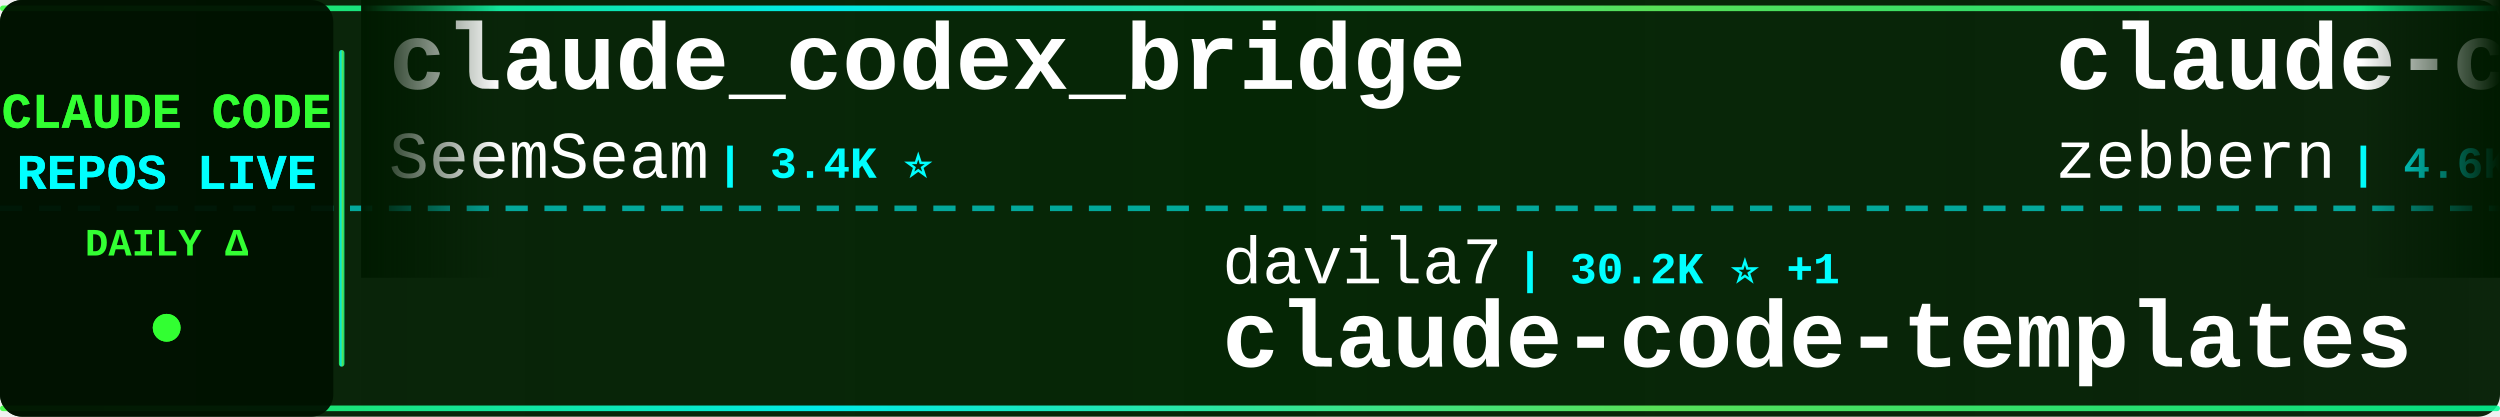
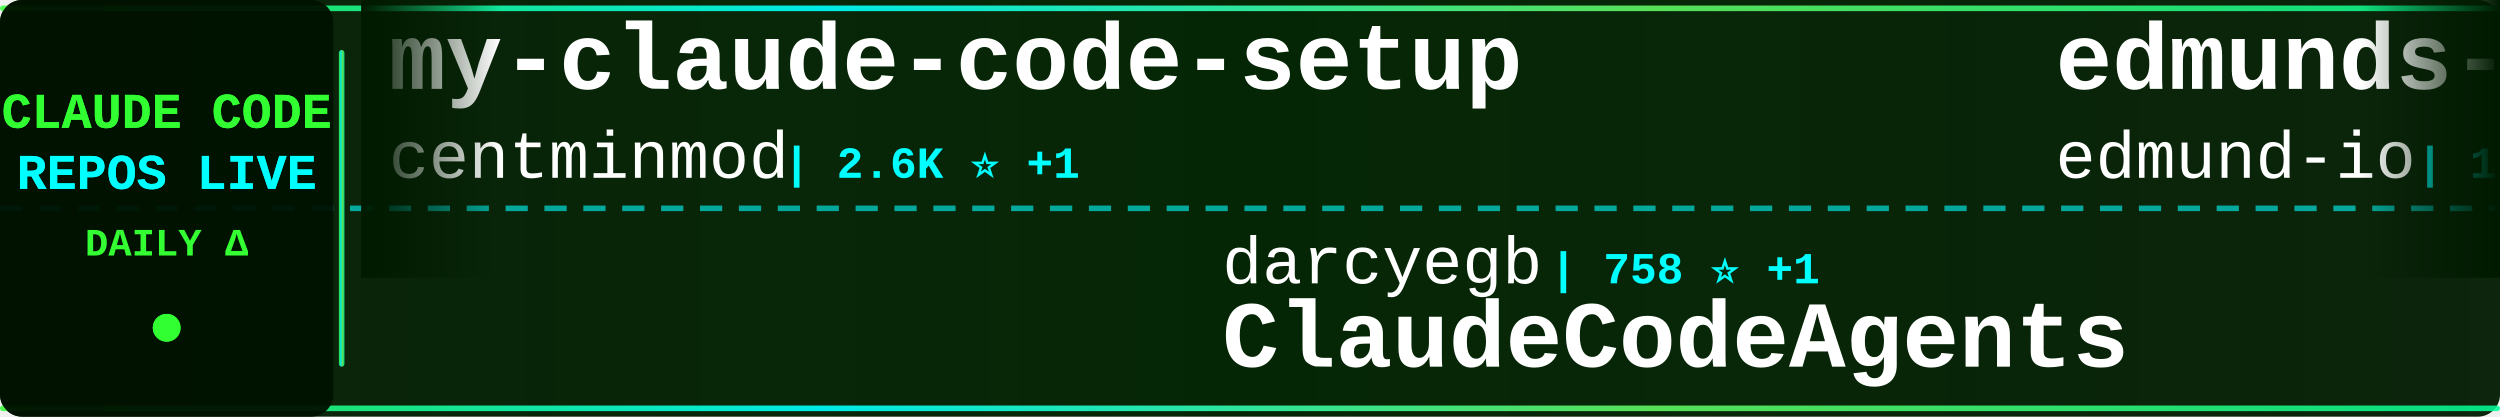
<svg xmlns="http://www.w3.org/2000/svg" width="900" height="150">
  <defs>
    <linearGradient id="tickerBg" x1="0%" y1="0%" x2="100%" y2="0%">
      <stop offset="0%" style="stop-color:#001a00;stop-opacity:0.95" />
      <stop offset="50%" style="stop-color:#002200;stop-opacity:0.98" />
      <stop offset="100%" style="stop-color:#001a00;stop-opacity:0.95" />
    </linearGradient>
    <linearGradient id="borderGrad" x1="0%" y1="0%" x2="100%" y2="0%">
      <stop offset="0%" style="stop-color:#33ff33;stop-opacity:0.85">
        <animate attributeName="stop-opacity" values="0.85;1;0.85" dur="2s" repeatCount="indefinite" />
      </stop>
      <stop offset="33%" style="stop-color:#00ffff;stop-opacity:0.9">
        <animate attributeName="stop-opacity" values="0.9;1;0.9" dur="2.2s" repeatCount="indefinite" />
      </stop>
      <stop offset="66%" style="stop-color:#66ff66;stop-opacity:0.85">
        <animate attributeName="stop-opacity" values="0.85;1;0.85" dur="1.8s" repeatCount="indefinite" />
      </stop>
      <stop offset="100%" style="stop-color:#00ff99;stop-opacity:0.85">
        <animate attributeName="stop-opacity" values="0.85;1;0.85" dur="2s" repeatCount="indefinite" />
      </stop>
    </linearGradient>
    <filter id="textGlow">
      <feGaussianBlur stdDeviation="0.1" result="coloredBlur" />
      <feMerge>
        <feMergeNode in="coloredBlur" />
        <feMergeNode in="SourceGraphic" />
      </feMerge>
    </filter>
    <filter id="metricGlow">
      <feGaussianBlur stdDeviation="0.2" result="coloredBlur" />
      <feMerge>
        <feMergeNode in="coloredBlur" />
        <feMergeNode in="SourceGraphic" />
      </feMerge>
    </filter>
    <linearGradient id="leftFade" x1="0%" y1="0%" x2="100%" y2="0%">
      <stop offset="0%" style="stop-color:#001a00;stop-opacity:1" />
      <stop offset="100%" style="stop-color:#001a00;stop-opacity:0" />
    </linearGradient>
    <linearGradient id="rightFade" x1="0%" y1="0%" x2="100%" y2="0%">
      <stop offset="0%" style="stop-color:#001a00;stop-opacity:0" />
      <stop offset="100%" style="stop-color:#001a00;stop-opacity:1" />
    </linearGradient>
  </defs>
  <rect width="900" height="150" fill="url(#tickerBg)" rx="8" />
  <rect x="0" y="2" width="900" height="2" fill="url(#borderGrad)" rx="1" />
  <rect x="0" y="146" width="900" height="2" fill="url(#borderGrad)" rx="1" />
  <line x1="0" y1="75" x2="900" y2="75" stroke="#00ffff" stroke-width="2" stroke-dasharray="8 6" opacity="0.6" />
  <rect x="0" y="0" width="120" height="150" fill="#001100" opacity="0.95" rx="8" />
  <text x="60" y="46" font-family="'Courier New', monospace" font-size="18" font-weight="bold" fill="#33ff33" text-anchor="middle" filter="url(#textGlow)">
    CLAUDE CODE
  </text>
  <text x="60" y="68" font-family="'Courier New', monospace" font-size="18" font-weight="bold" fill="#00ffff" text-anchor="middle" filter="url(#textGlow)">
    REPOS LIVE
  </text>
  <text x="60" y="92" font-family="'Courier New', monospace" font-size="14" font-weight="bold" fill="#33ff33" text-anchor="middle">
    DAILY Δ
  </text>
  <circle cx="60" cy="118" r="5" fill="#33ff33" filter="url(#metricGlow)">
    <animate attributeName="r" values="4;6;4" dur="1.5s" repeatCount="indefinite" />
    <animate attributeName="opacity" values="0.6;1;0.6" dur="1.5s" repeatCount="indefinite" />
  </circle>
  <rect x="122" y="18" width="2" height="114" fill="url(#borderGrad)" rx="1" />
  <clipPath id="tickerClip">
    <rect x="130" y="0" width="770" height="150" />
  </clipPath>
  <g clip-path="url(#tickerClip)">
    <g id="tickerItems">
      <animateTransform attributeName="transform" attributeType="XML" type="translate" from="0 0" to="-3000 0" dur="54s" repeatCount="indefinite" />
      <g transform="translate(0, 0)">
-         <text x="140" y="32" font-family="'Courier New', monospace" font-size="34" font-weight="bold" fill="#ffffff">claude_codex_bridge</text>
-         <text x="140" y="64" font-family="'Courier New', monospace" font-size="24" font-weight="normal" fill="#ffffff" opacity="1.0">SeemSeam</text>
-         <text x="258" y="64" font-family="'Courier New', monospace" font-size="16" font-weight="bold" fill="#00ffff"> | 3.4K ⭐</text>
+         <text x="140" y="32" font-family="'Courier New', monospace" font-size="34" font-weight="bold" fill="#ffffff">my-claude-code-setup</text>
+         <text x="140" y="64" font-family="'Courier New', monospace" font-size="24" font-weight="normal" fill="#ffffff" opacity="1.0">centminmod</text>
+         <text x="282" y="64" font-family="'Courier New', monospace" font-size="16" font-weight="bold" fill="#00ffff"> | 2.6K ⭐ +1</text>
      </g>
      <g transform="translate(300, 0)">
-         <text x="140" y="102" font-family="'Courier New', monospace" font-size="24" font-weight="normal" fill="#ffffff" opacity="1.0">davila7</text>
-         <text x="246" y="102" font-family="'Courier New', monospace" font-size="16" font-weight="bold" fill="#00ffff"> | 30.2K ⭐ +1</text>
-         <text x="140" y="132" font-family="'Courier New', monospace" font-size="34" font-weight="bold" fill="#ffffff">claude-code-templates</text>
+         <text x="140" y="102" font-family="'Courier New', monospace" font-size="24" font-weight="normal" fill="#ffffff" opacity="1.0">darcyegb</text>
+         <text x="258" y="102" font-family="'Courier New', monospace" font-size="16" font-weight="bold" fill="#00ffff"> | 758 ⭐ +1</text>
+         <text x="140" y="132" font-family="'Courier New', monospace" font-size="34" font-weight="bold" fill="#ffffff">ClaudeCodeAgents</text>
      </g>
      <g transform="translate(600, 0)">
-         <text x="140" y="32" font-family="'Courier New', monospace" font-size="34" font-weight="bold" fill="#ffffff">claude-code-guide</text>
-         <text x="140" y="64" font-family="'Courier New', monospace" font-size="24" font-weight="normal" fill="#ffffff" opacity="1.0">zebbern</text>
-         <text x="246" y="64" font-family="'Courier New', monospace" font-size="16" font-weight="bold" fill="#00ffff"> | 4.6K ⭐</text>
+         <text x="140" y="32" font-family="'Courier New', monospace" font-size="34" font-weight="bold" fill="#ffffff">edmunds-claude-code</text>
+         <text x="140" y="64" font-family="'Courier New', monospace" font-size="24" font-weight="normal" fill="#ffffff" opacity="1.0">edmund-io</text>
+         <text x="270" y="64" font-family="'Courier New', monospace" font-size="16" font-weight="bold" fill="#00ffff"> | 1.5K ⭐</text>
      </g>
      <g transform="translate(900, 0)">
-         <text x="140" y="102" font-family="'Courier New', monospace" font-size="24" font-weight="normal" fill="#ffffff" opacity="1.0">Piebald-AI</text>
-         <text x="282" y="102" font-family="'Courier New', monospace" font-size="16" font-weight="bold" fill="#00ffff"> | 12.3K ⭐</text>
-         <text x="140" y="132" font-family="'Courier New', monospace" font-size="34" font-weight="bold" fill="#ffffff">claude-code-system-promp...</text>
+         <text x="140" y="102" font-family="'Courier New', monospace" font-size="24" font-weight="normal" fill="#ffffff" opacity="1.0">Donchitos</text>
+         <text x="270" y="102" font-family="'Courier New', monospace" font-size="16" font-weight="bold" fill="#00ffff"> | 23.8K ⭐ +7</text>
+         <text x="140" y="132" font-family="'Courier New', monospace" font-size="34" font-weight="bold" fill="#ffffff">Claude-Code-Game-Studios</text>
      </g>
      <g transform="translate(1200, 0)">
-         <text x="140" y="32" font-family="'Courier New', monospace" font-size="34" font-weight="bold" fill="#ffffff">Claude-Code-Source-Study</text>
-         <text x="140" y="64" font-family="'Courier New', monospace" font-size="24" font-weight="normal" fill="#ffffff" opacity="1.0">luyao618</text>
-         <text x="258" y="64" font-family="'Courier New', monospace" font-size="16" font-weight="bold" fill="#00ffff"> | 1.7K ⭐ +1</text>
+         <text x="140" y="32" font-family="'Courier New', monospace" font-size="34" font-weight="bold" fill="#ffffff">claude-code-video-toolki...</text>
+         <text x="140" y="64" font-family="'Courier New', monospace" font-size="24" font-weight="normal" fill="#ffffff" opacity="1.0">digitalsamba</text>
+         <text x="306" y="64" font-family="'Courier New', monospace" font-size="16" font-weight="bold" fill="#00ffff"> | 1.9K ⭐</text>
      </g>
      <g transform="translate(1500, 0)">
+         <text x="140" y="102" font-family="'Courier New', monospace" font-size="24" font-weight="normal" fill="#ffffff" opacity="1.0">huangserva</text>
+         <text x="282" y="102" font-family="'Courier New', monospace" font-size="16" font-weight="bold" fill="#00ffff"> | 623 ⭐</text>
+         <text x="140" y="132" font-family="'Courier New', monospace" font-size="34" font-weight="bold" fill="#ffffff">claude-code-cli</text>
+       </g>
+       <g transform="translate(1800, 0)">
+         <text x="140" y="32" font-family="'Courier New', monospace" font-size="34" font-weight="bold" fill="#ffffff">claude-code-engineering</text>
+         <text x="140" y="64" font-family="'Courier New', monospace" font-size="24" font-weight="normal" fill="#ffffff" opacity="1.0">huangjia2019</text>
+         <text x="306" y="64" font-family="'Courier New', monospace" font-size="16" font-weight="bold" fill="#00ffff"> | 1.1K ⭐</text>
+       </g>
+       <g transform="translate(2100, 0)">
+         <text x="140" y="102" font-family="'Courier New', monospace" font-size="24" font-weight="normal" fill="#ffffff" opacity="1.0">fazxes</text>
+         <text x="234" y="102" font-family="'Courier New', monospace" font-size="16" font-weight="bold" fill="#00ffff"> | 231 ⭐</text>
+         <text x="140" y="132" font-family="'Courier New', monospace" font-size="34" font-weight="bold" fill="#ffffff">Claude-code</text>
+       </g>
+       <g transform="translate(2400, 0)">
+         <text x="140" y="32" font-family="'Courier New', monospace" font-size="34" font-weight="bold" fill="#ffffff">free-claude-code</text>
+         <text x="140" y="64" font-family="'Courier New', monospace" font-size="24" font-weight="normal" fill="#ffffff" opacity="1.0">Alishahryar1</text>
+         <text x="306" y="64" font-family="'Courier New', monospace" font-size="16" font-weight="bold" fill="#00ffff"> | 45.3K ⭐ +11</text>
+       </g>
+       <g transform="translate(2700, 0)">
+         <text x="140" y="102" font-family="'Courier New', monospace" font-size="24" font-weight="normal" fill="#ffffff" opacity="1.0">ChrisWiles</text>
+         <text x="282" y="102" font-family="'Courier New', monospace" font-size="16" font-weight="bold" fill="#00ffff"> | 6.0K ⭐</text>
+         <text x="140" y="132" font-family="'Courier New', monospace" font-size="34" font-weight="bold" fill="#ffffff">claude-code-showcase</text>
+       </g>
+       <g transform="translate(3000, 0)">
+         <text x="140" y="32" font-family="'Courier New', monospace" font-size="34" font-weight="bold" fill="#ffffff">my-claude-code-setup</text>
+         <text x="140" y="64" font-family="'Courier New', monospace" font-size="24" font-weight="normal" fill="#ffffff" opacity="1.0">centminmod</text>
+         <text x="282" y="64" font-family="'Courier New', monospace" font-size="16" font-weight="bold" fill="#00ffff"> | 2.6K ⭐ +1</text>
+       </g>
+       <g transform="translate(3300, 0)">
        <text x="140" y="102" font-family="'Courier New', monospace" font-size="24" font-weight="normal" fill="#ffffff" opacity="1.0">darcyegb</text>
-         <text x="258" y="102" font-family="'Courier New', monospace" font-size="16" font-weight="bold" fill="#00ffff"> | 757 ⭐</text>
+         <text x="258" y="102" font-family="'Courier New', monospace" font-size="16" font-weight="bold" fill="#00ffff"> | 758 ⭐ +1</text>
        <text x="140" y="132" font-family="'Courier New', monospace" font-size="34" font-weight="bold" fill="#ffffff">ClaudeCodeAgents</text>
      </g>
-       <g transform="translate(1800, 0)">
-         <text x="140" y="32" font-family="'Courier New', monospace" font-size="34" font-weight="bold" fill="#ffffff">claude-code-tudou</text>
-         <text x="140" y="64" font-family="'Courier New', monospace" font-size="24" font-weight="normal" fill="#ffffff" opacity="1.0">AICoderTudou</text>
-         <text x="306" y="64" font-family="'Courier New', monospace" font-size="16" font-weight="bold" fill="#00ffff"> | 497 ⭐</text>
-       </g>
-       <g transform="translate(2100, 0)">
-         <text x="140" y="102" font-family="'Courier New', monospace" font-size="24" font-weight="normal" fill="#ffffff" opacity="1.0">Chachamaru127</text>
-         <text x="318" y="102" font-family="'Courier New', monospace" font-size="16" font-weight="bold" fill="#00ffff"> | 3.1K ⭐ +1</text>
-         <text x="140" y="132" font-family="'Courier New', monospace" font-size="34" font-weight="bold" fill="#ffffff">claude-code-harness</text>
-       </g>
-       <g transform="translate(2400, 0)">
-         <text x="140" y="32" font-family="'Courier New', monospace" font-size="34" font-weight="bold" fill="#ffffff">how-claude-code-works</text>
-         <text x="140" y="64" font-family="'Courier New', monospace" font-size="24" font-weight="normal" fill="#ffffff" opacity="1.0">Windy3f3f3f3f</text>
-         <text x="318" y="64" font-family="'Courier New', monospace" font-size="16" font-weight="bold" fill="#00ffff"> | 3.4K ⭐ +1</text>
-       </g>
-       <g transform="translate(2700, 0)">
-         <text x="140" y="102" font-family="'Courier New', monospace" font-size="24" font-weight="normal" fill="#ffffff" opacity="1.0">fuergaosi233</text>
-         <text x="306" y="102" font-family="'Courier New', monospace" font-size="16" font-weight="bold" fill="#00ffff"> | 2.8K ⭐ -1</text>
-         <text x="140" y="132" font-family="'Courier New', monospace" font-size="34" font-weight="bold" fill="#ffffff">claude-code-proxy</text>
-       </g>
-       <g transform="translate(3000, 0)">
-         <text x="140" y="32" font-family="'Courier New', monospace" font-size="34" font-weight="bold" fill="#ffffff">claude_codex_bridge</text>
-         <text x="140" y="64" font-family="'Courier New', monospace" font-size="24" font-weight="normal" fill="#ffffff" opacity="1.0">SeemSeam</text>
-         <text x="258" y="64" font-family="'Courier New', monospace" font-size="16" font-weight="bold" fill="#00ffff"> | 3.4K ⭐</text>
-       </g>
-       <g transform="translate(3300, 0)">
-         <text x="140" y="102" font-family="'Courier New', monospace" font-size="24" font-weight="normal" fill="#ffffff" opacity="1.0">davila7</text>
-         <text x="246" y="102" font-family="'Courier New', monospace" font-size="16" font-weight="bold" fill="#00ffff"> | 30.2K ⭐ +1</text>
-         <text x="140" y="132" font-family="'Courier New', monospace" font-size="34" font-weight="bold" fill="#ffffff">claude-code-templates</text>
-       </g>
      <g transform="translate(3600, 0)">
-         <text x="140" y="32" font-family="'Courier New', monospace" font-size="34" font-weight="bold" fill="#ffffff">claude-code-guide</text>
-         <text x="140" y="64" font-family="'Courier New', monospace" font-size="24" font-weight="normal" fill="#ffffff" opacity="1.0">zebbern</text>
-         <text x="246" y="64" font-family="'Courier New', monospace" font-size="16" font-weight="bold" fill="#00ffff"> | 4.6K ⭐</text>
+         <text x="140" y="32" font-family="'Courier New', monospace" font-size="34" font-weight="bold" fill="#ffffff">edmunds-claude-code</text>
+         <text x="140" y="64" font-family="'Courier New', monospace" font-size="24" font-weight="normal" fill="#ffffff" opacity="1.0">edmund-io</text>
+         <text x="270" y="64" font-family="'Courier New', monospace" font-size="16" font-weight="bold" fill="#00ffff"> | 1.5K ⭐</text>
      </g>
      <g transform="translate(3900, 0)">
-         <text x="140" y="102" font-family="'Courier New', monospace" font-size="24" font-weight="normal" fill="#ffffff" opacity="1.0">Piebald-AI</text>
-         <text x="282" y="102" font-family="'Courier New', monospace" font-size="16" font-weight="bold" fill="#00ffff"> | 12.3K ⭐</text>
-         <text x="140" y="132" font-family="'Courier New', monospace" font-size="34" font-weight="bold" fill="#ffffff">claude-code-system-promp...</text>
+         <text x="140" y="102" font-family="'Courier New', monospace" font-size="24" font-weight="normal" fill="#ffffff" opacity="1.0">Donchitos</text>
+         <text x="270" y="102" font-family="'Courier New', monospace" font-size="16" font-weight="bold" fill="#00ffff"> | 23.8K ⭐ +7</text>
+         <text x="140" y="132" font-family="'Courier New', monospace" font-size="34" font-weight="bold" fill="#ffffff">Claude-Code-Game-Studios</text>
      </g>
    </g>
  </g>
  <rect x="130" y="0" width="50" height="100" fill="url(#leftFade)" />
  <rect x="850" y="0" width="50" height="100" fill="url(#rightFade)" />
</svg>
